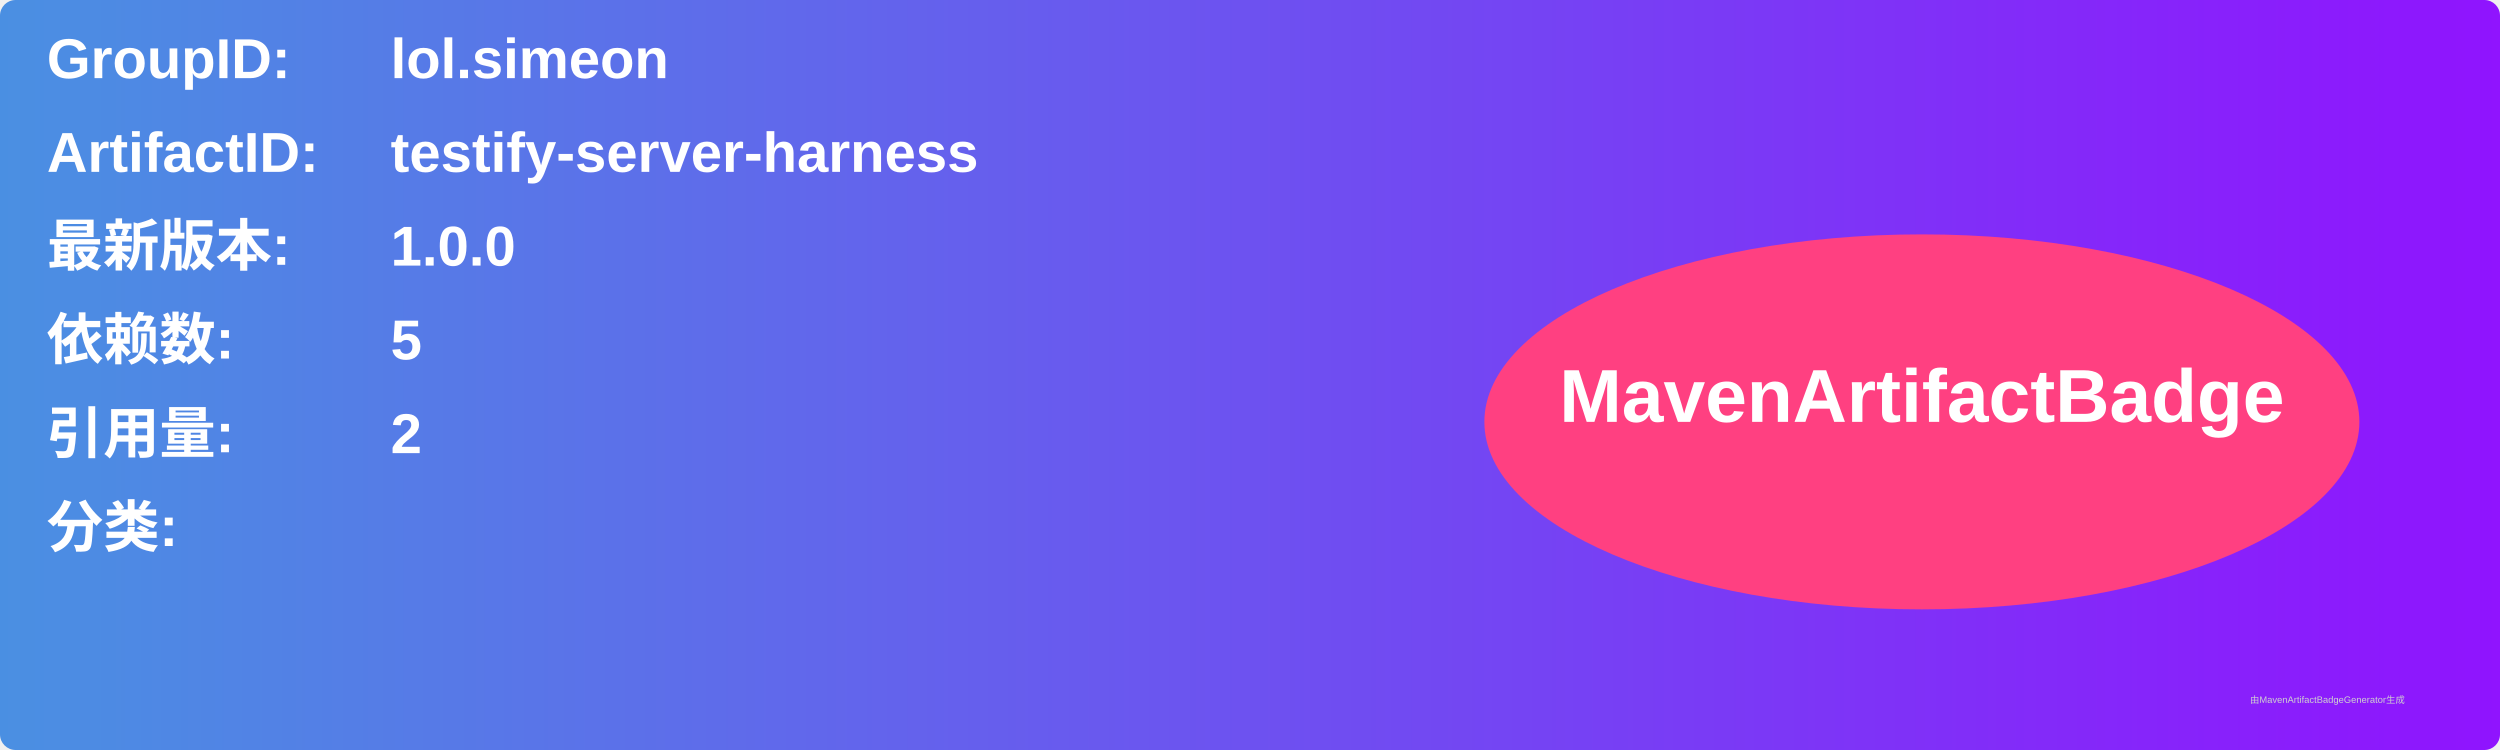
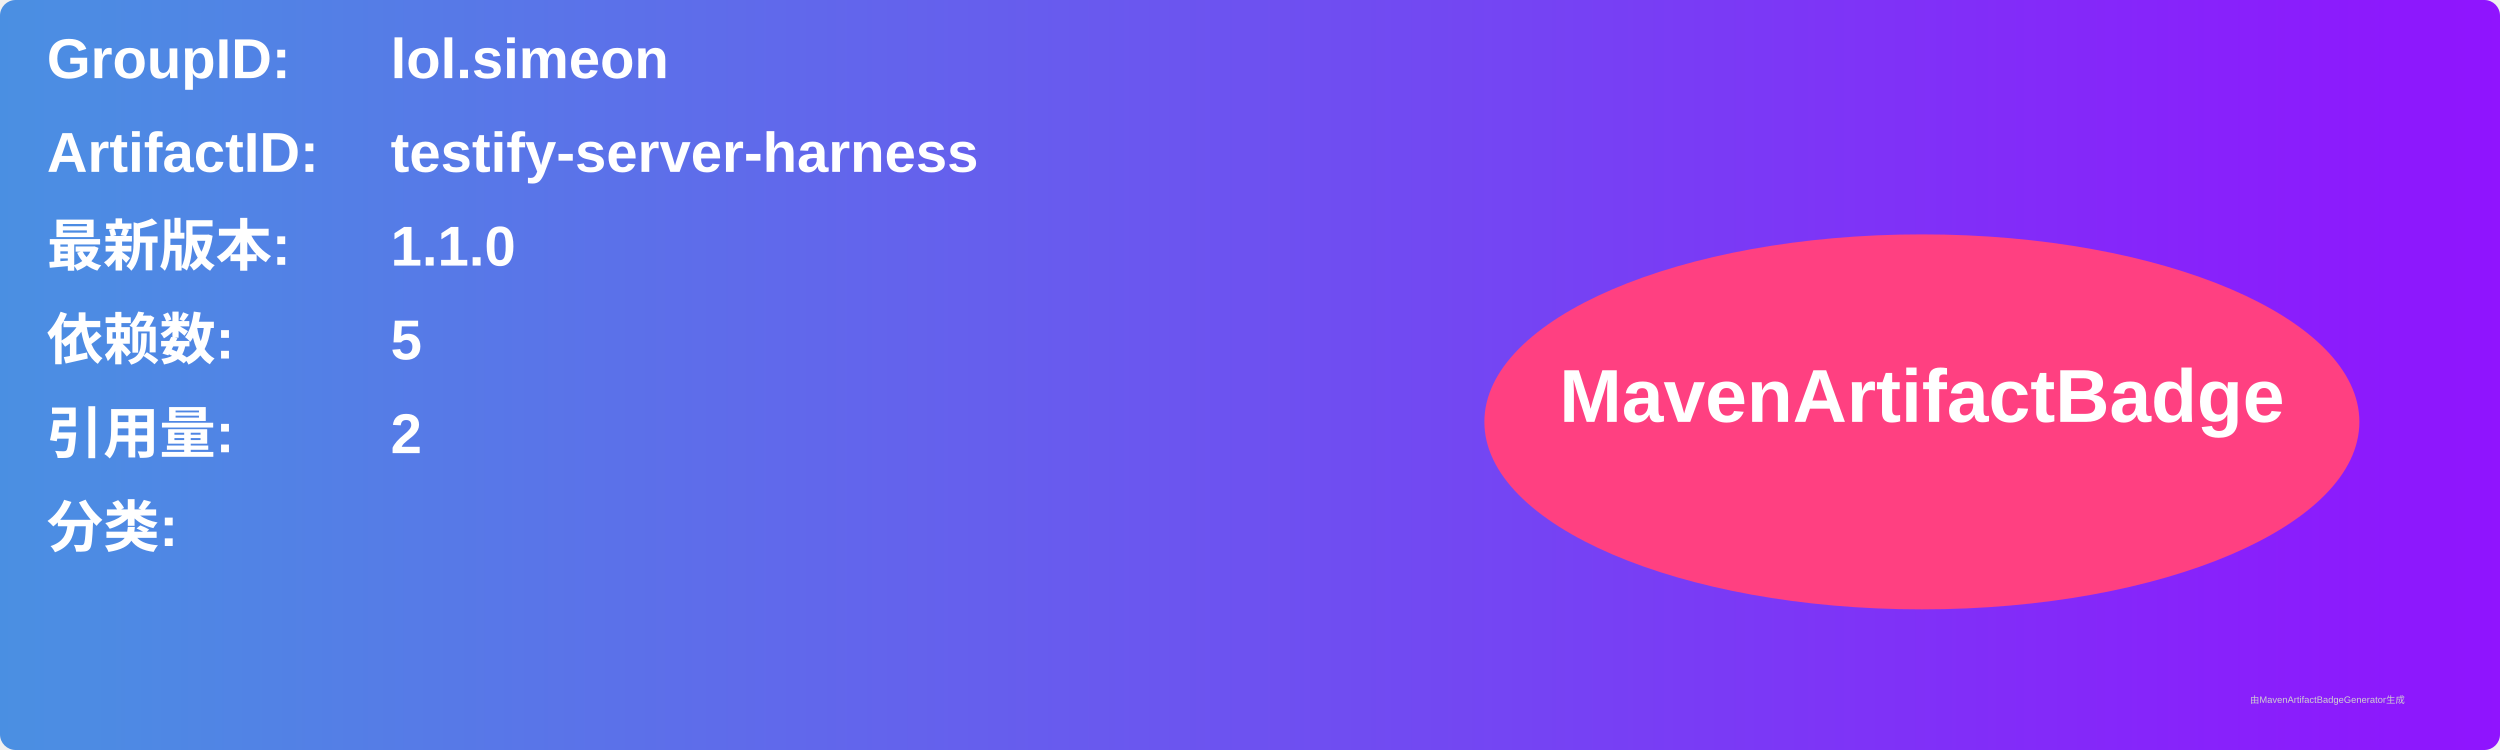
<svg xmlns="http://www.w3.org/2000/svg" width="800" height="240" viewBox="0 0 800 240">
  <linearGradient id="grad" x1="0%" y1="0%" x2="100%" y2="0%">
    <stop offset="0%" stop-color="#4a90e2" />
    <stop offset="100%" stop-color="#9013fe" />
  </linearGradient>
  <rect width="100%" height="100%" rx="5" ry="5" fill="url(#grad)" />
  <g transform="translate(15, 15)">
    <text x="0" y="10" font-family="Arial" font-size="18" fill="white" font-weight="bold" width="260">GroupID:</text>
    <text x="110" y="10" font-family="Arial" font-size="18" fill="white" font-weight="bold" width="460">lol.simeon</text>
    <text x="0" y="40" font-family="Arial" font-size="18" fill="white" font-weight="bold" width="260">ArtifactID:</text>
    <text x="110" y="40" font-family="Arial" font-size="18" fill="white" font-weight="bold" width="460">testify-server-harness</text>
    <text x="0" y="70" font-family="Arial" font-size="18" fill="white" font-weight="bold">最新版本:</text>
    <text x="110" y="70" font-family="Arial" font-size="18" fill="white" font-weight="bold">
-       <tspan font-weight="bold">1.0.0</tspan>
+       <tspan font-weight="bold">1.1.0</tspan>
    </text>
    <text x="0" y="100" font-family="Arial" font-size="18" fill="white" font-weight="bold">依赖数: </text>
    <text x="110" y="100" font-family="Arial" font-size="18" fill="white">
      <tspan font-weight="bold">5</tspan>
    </text>
    <text x="0" y="130" font-family="Arial" font-size="18" fill="white" font-weight="bold">引用量: </text>
    <text x="110" y="130" font-family="Arial" font-size="18" fill="white">
      <tspan font-weight="bold">2</tspan>
    </text>
    <text x="0" y="160" font-family="Arial" font-size="18" fill="white" font-weight="bold">分类:</text>
    <text x="10" y="190" font-family="Arial" font-size="10" fill="white">
      <tspan font-weight="bold" />
    </text>
    <ellipse cx="600" cy="120" rx="140" ry="60" fill="#ff4081" />
    <text x="600" y="120" text-anchor="middle" font-family="Arial" font-size="24" fill="white" font-weight="bold">MavenArtifactBadge</text>
  </g>
  <text x="720" y="225" font-family="Arial" font-size="3" fill="#d0d0d0">由MavenArtifactBadgeGenerator生成</text>
</svg>
